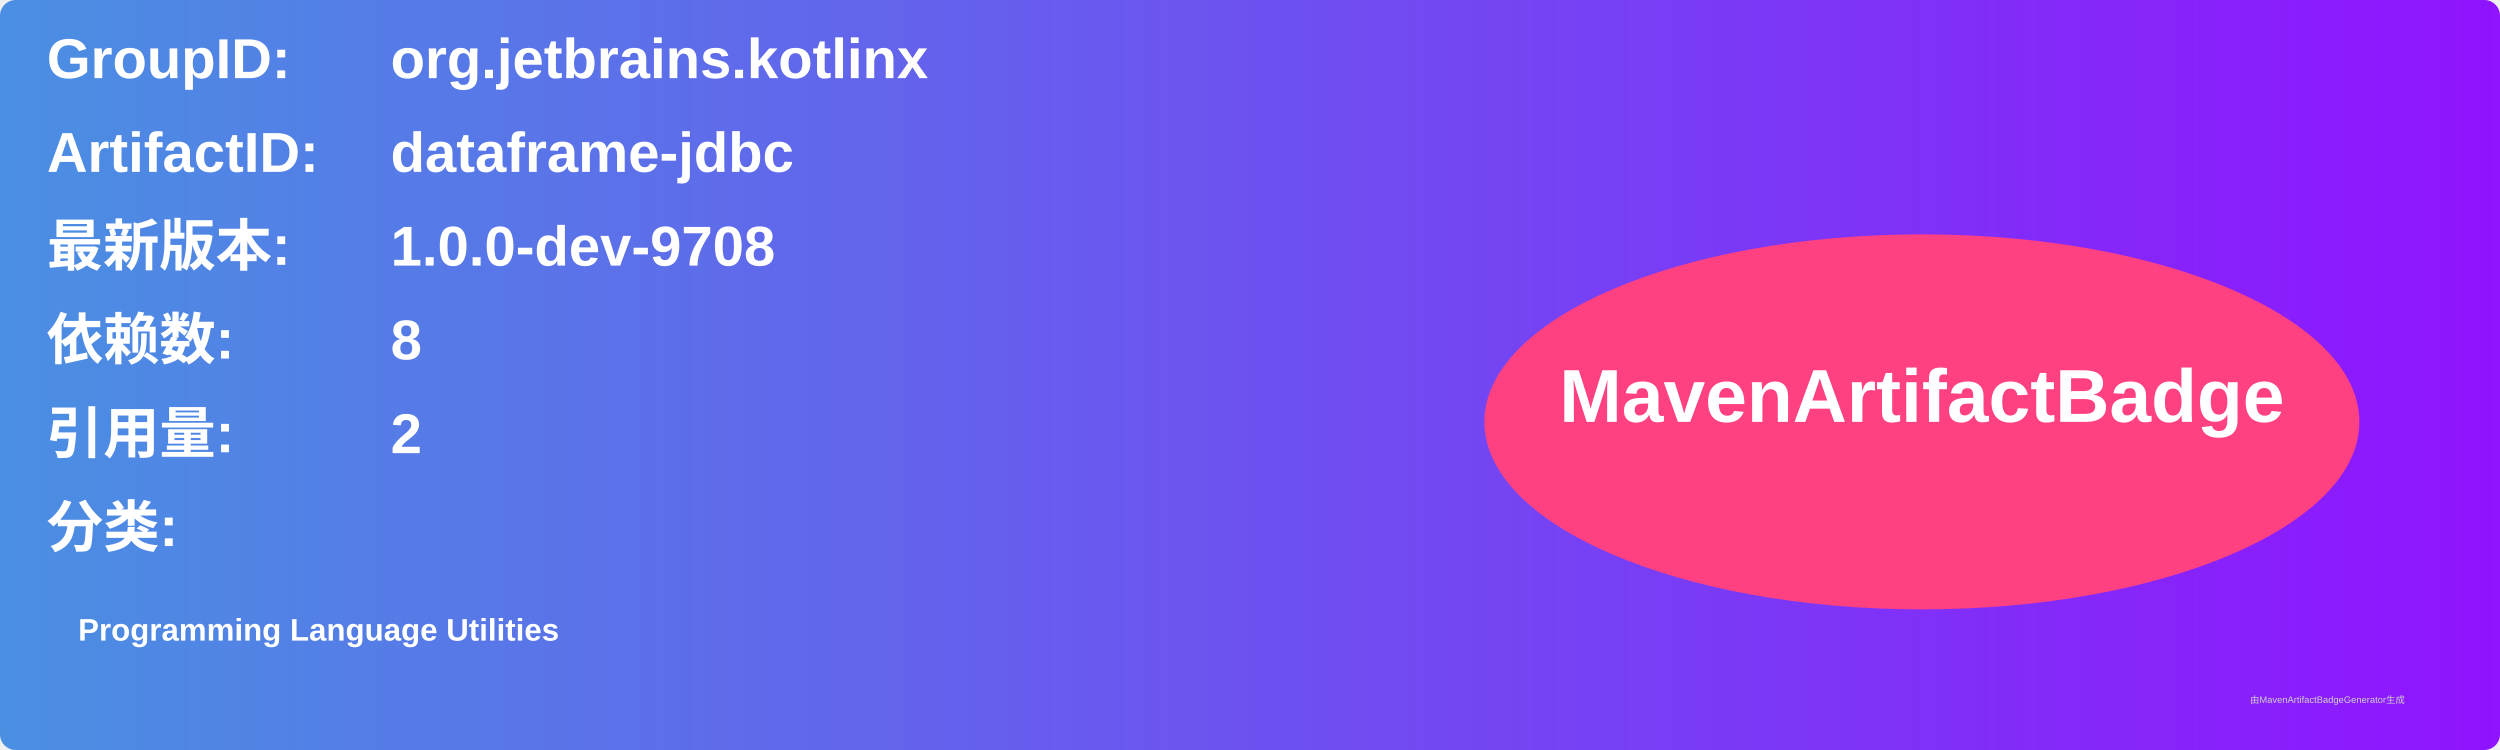
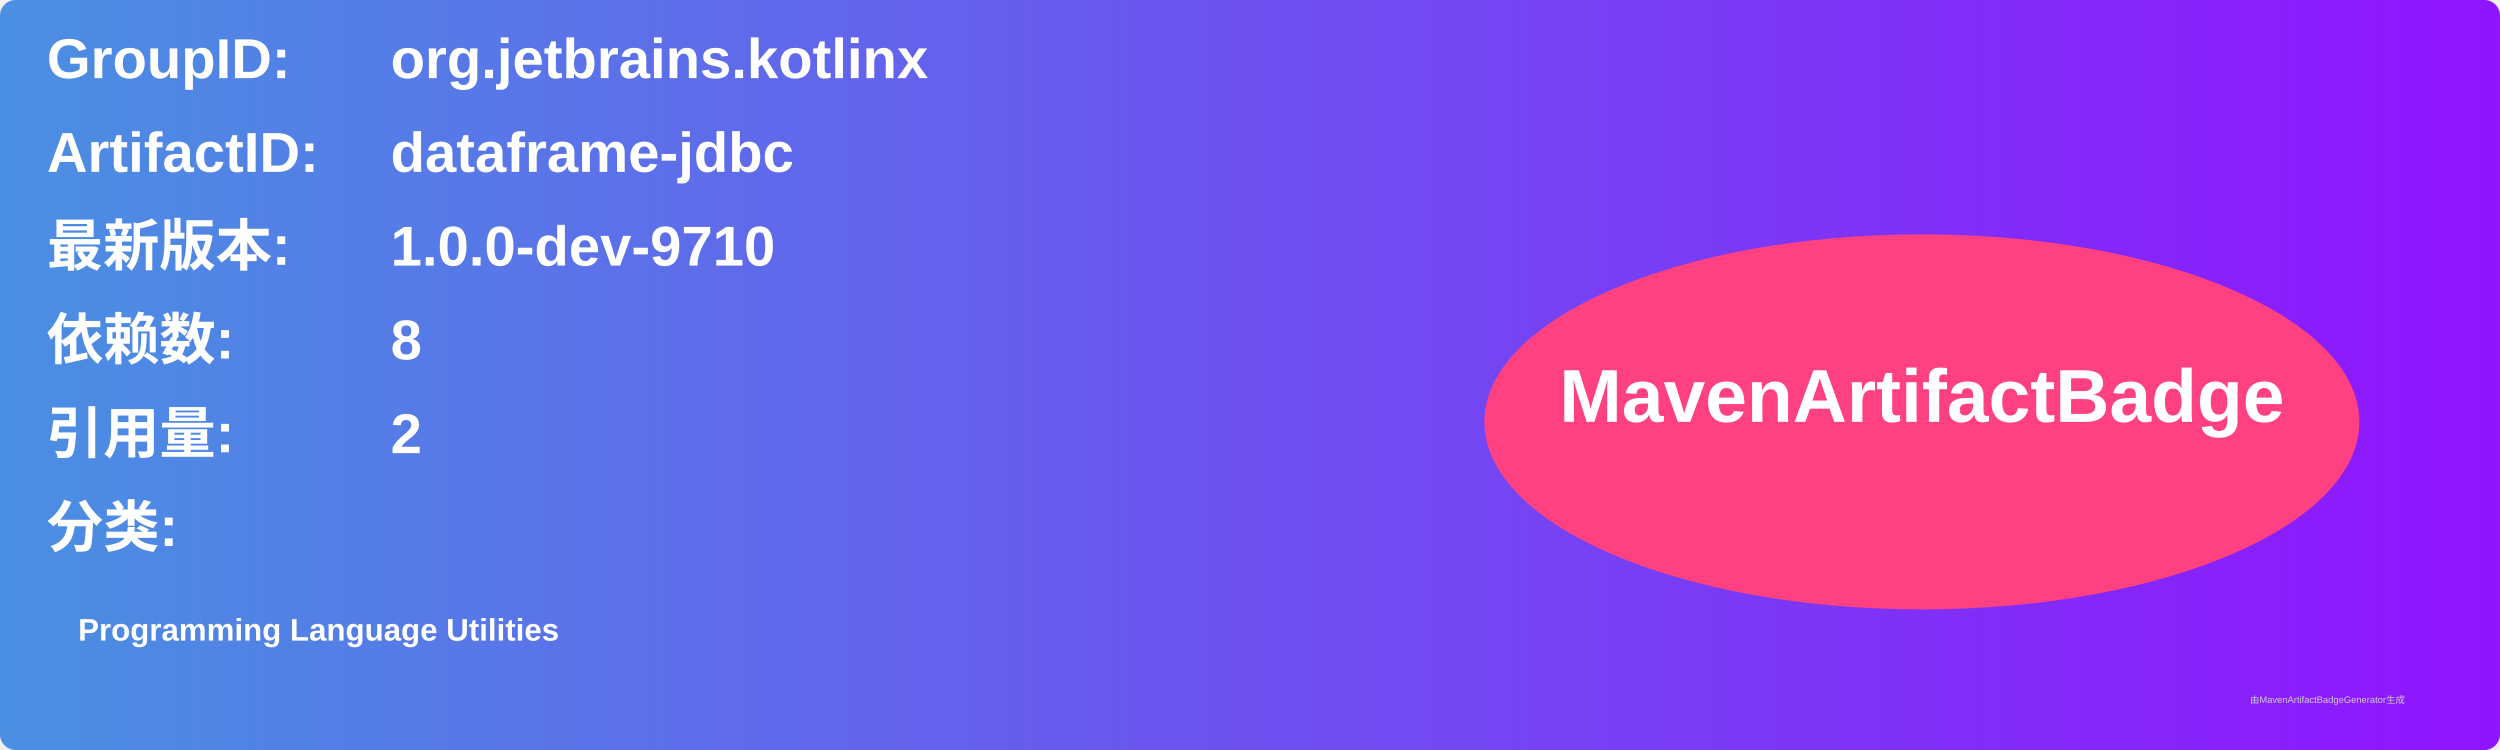
<svg xmlns="http://www.w3.org/2000/svg" width="800" height="240" viewBox="0 0 800 240">
  <linearGradient id="grad" x1="0%" y1="0%" x2="100%" y2="0%">
    <stop offset="0%" stop-color="#4a90e2" />
    <stop offset="100%" stop-color="#9013fe" />
  </linearGradient>
  <rect width="100%" height="100%" rx="5" ry="5" fill="url(#grad)" />
  <g transform="translate(15, 15)">
    <text x="0" y="10" font-family="Arial" font-size="18" fill="white" font-weight="bold" width="260">GroupID:</text>
    <text x="110" y="10" font-family="Arial" font-size="18" fill="white" font-weight="bold" width="460">org.jetbrains.kotlinx</text>
    <text x="0" y="40" font-family="Arial" font-size="18" fill="white" font-weight="bold" width="260">ArtifactID:</text>
    <text x="110" y="40" font-family="Arial" font-size="18" fill="white" font-weight="bold" width="460">dataframe-jdbc</text>
    <text x="0" y="70" font-family="Arial" font-size="18" fill="white" font-weight="bold">最新版本:</text>
    <text x="110" y="70" font-family="Arial" font-size="18" fill="white" font-weight="bold">
-       <tspan font-weight="bold">1.0.0-dev-9708</tspan>
+       <tspan font-weight="bold">1.0.0-dev-9710</tspan>
    </text>
    <text x="0" y="100" font-family="Arial" font-size="18" fill="white" font-weight="bold">依赖数: </text>
    <text x="110" y="100" font-family="Arial" font-size="18" fill="white">
      <tspan font-weight="bold">8</tspan>
    </text>
    <text x="0" y="130" font-family="Arial" font-size="18" fill="white" font-weight="bold">引用量: </text>
    <text x="110" y="130" font-family="Arial" font-size="18" fill="white">
      <tspan font-weight="bold">2</tspan>
    </text>
    <text x="0" y="160" font-family="Arial" font-size="18" fill="white" font-weight="bold">分类:</text>
    <text x="10" y="190" font-family="Arial" font-size="10" fill="white">
      <tspan font-weight="bold">Programming Language Utilities</tspan>
    </text>
    <ellipse cx="600" cy="120" rx="140" ry="60" fill="#ff4081" />
    <text x="600" y="120" text-anchor="middle" font-family="Arial" font-size="24" fill="white" font-weight="bold">MavenArtifactBadge</text>
  </g>
  <text x="720" y="225" font-family="Arial" font-size="3" fill="#d0d0d0">由MavenArtifactBadgeGenerator生成</text>
</svg>
